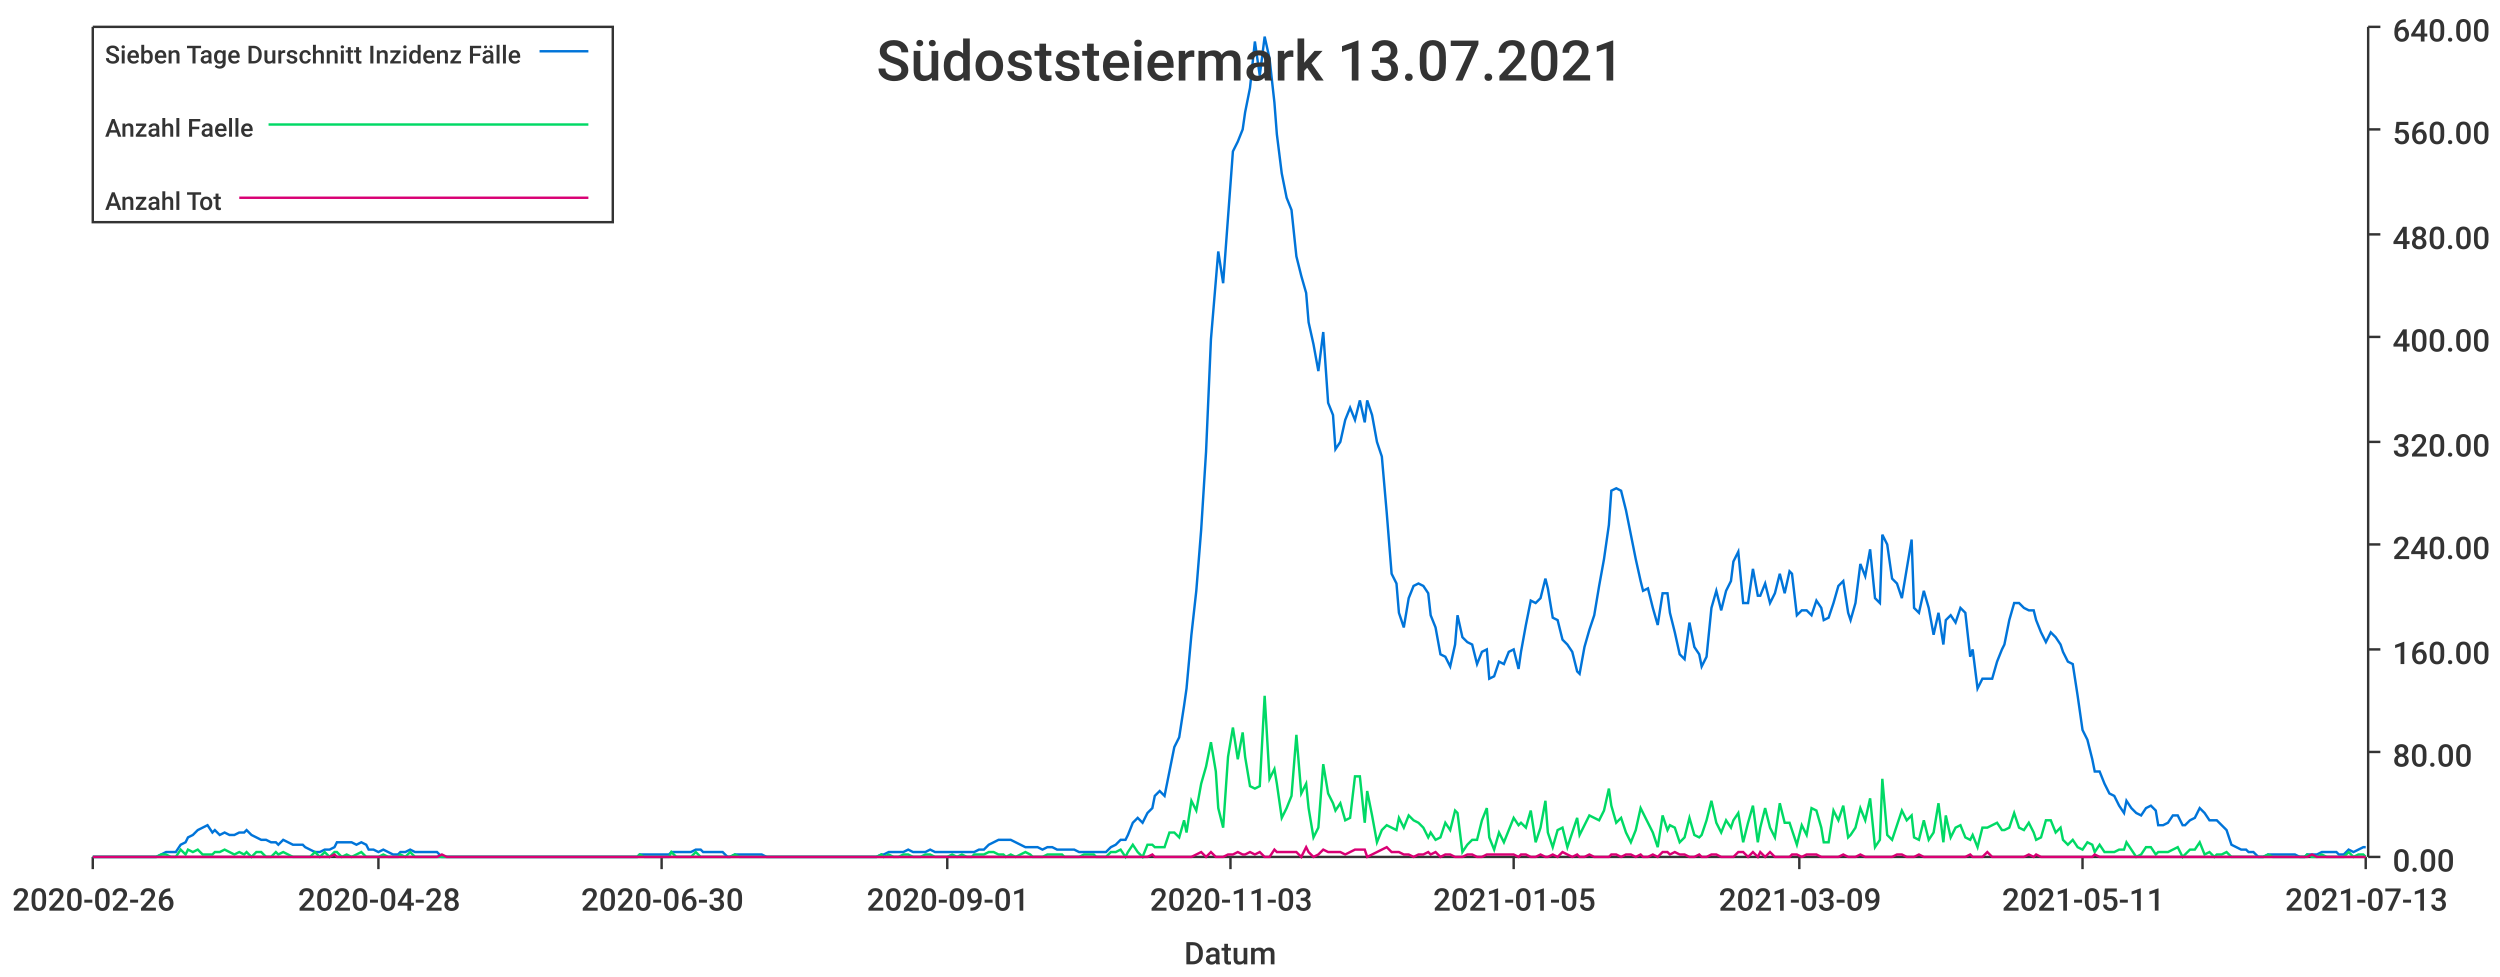
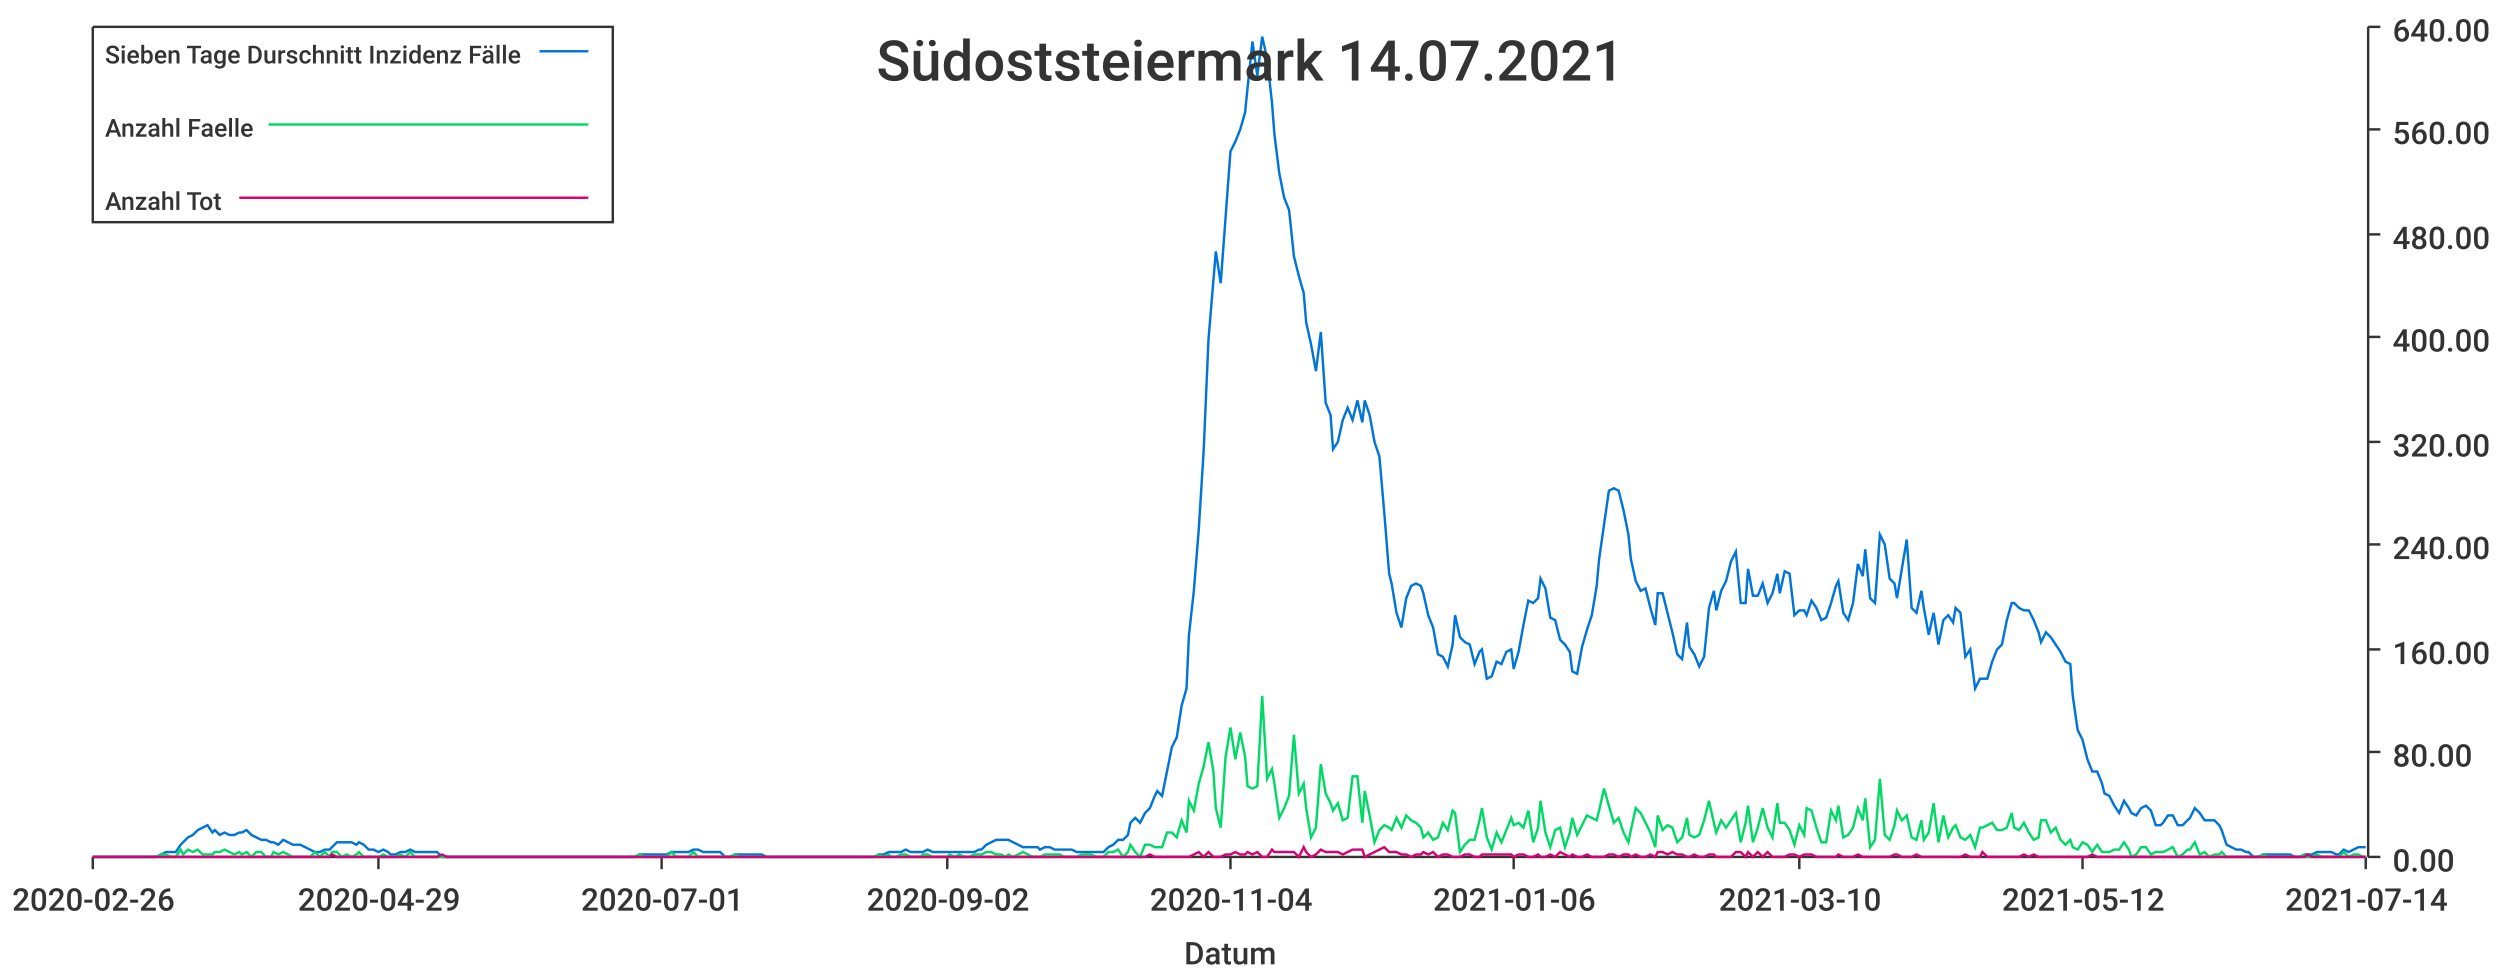
<svg xmlns="http://www.w3.org/2000/svg" width="1024" height="400">\n<path d="M 0 0 L 1024 0 L 1024 400 L 0 400 L 0 0" style="stroke-width:0;stroke:rgba(255,255,255,1.0);fill:rgba(255,255,255,1.0)" />
  <path d="M 38 11 L 969 11 L 969 351 L 38 351 L 38 11" style="stroke-width:0;stroke:rgba(255,255,255,1.0);fill:rgba(255,255,255,1.0)" />
  <path d="M 38 351 L 969 351" style="stroke-width:1;stroke:rgba(51,51,51,1.0);fill:none" />
  <path d="M 38 351 L 38 356" style="stroke-width:1;stroke:rgba(51,51,51,1.0);fill:none" />
  <text x="5" y="373" style="stroke-width:0;stroke:none;fill:rgba(51,51,51,1.0);font-size:12.8px;font-family:'Roboto Medium',sans-serif">2020-02-26</text>
  <path d="M 155 351 L 155 356" style="stroke-width:1;stroke:rgba(51,51,51,1.0);fill:none" />
-   <text x="122" y="373" style="stroke-width:0;stroke:none;fill:rgba(51,51,51,1.0);font-size:12.8px;font-family:'Roboto Medium',sans-serif">2020-04-28</text>
+   <text x="122" y="373" style="stroke-width:0;stroke:none;fill:rgba(51,51,51,1.0);font-size:12.8px;font-family:'Roboto Medium',sans-serif">2020-04-29</text>
  <path d="M 271 351 L 271 356" style="stroke-width:1;stroke:rgba(51,51,51,1.0);fill:none" />
-   <text x="238" y="373" style="stroke-width:0;stroke:none;fill:rgba(51,51,51,1.0);font-size:12.8px;font-family:'Roboto Medium',sans-serif">2020-06-30</text>
+   <text x="238" y="373" style="stroke-width:0;stroke:none;fill:rgba(51,51,51,1.0);font-size:12.8px;font-family:'Roboto Medium',sans-serif">2020-07-01</text>
  <path d="M 388 351 L 388 356" style="stroke-width:1;stroke:rgba(51,51,51,1.0);fill:none" />
-   <text x="355" y="373" style="stroke-width:0;stroke:none;fill:rgba(51,51,51,1.0);font-size:12.8px;font-family:'Roboto Medium',sans-serif">2020-09-01</text>
+   <text x="355" y="373" style="stroke-width:0;stroke:none;fill:rgba(51,51,51,1.0);font-size:12.8px;font-family:'Roboto Medium',sans-serif">2020-09-02</text>
  <path d="M 504 351 L 504 356" style="stroke-width:1;stroke:rgba(51,51,51,1.0);fill:none" />
-   <text x="471" y="373" style="stroke-width:0;stroke:none;fill:rgba(51,51,51,1.0);font-size:12.8px;font-family:'Roboto Medium',sans-serif">2020-11-03</text>
+   <text x="471" y="373" style="stroke-width:0;stroke:none;fill:rgba(51,51,51,1.0);font-size:12.8px;font-family:'Roboto Medium',sans-serif">2020-11-04</text>
  <path d="M 620 351 L 620 356" style="stroke-width:1;stroke:rgba(51,51,51,1.0);fill:none" />
-   <text x="587" y="373" style="stroke-width:0;stroke:none;fill:rgba(51,51,51,1.0);font-size:12.8px;font-family:'Roboto Medium',sans-serif">2021-01-05</text>
+   <text x="587" y="373" style="stroke-width:0;stroke:none;fill:rgba(51,51,51,1.0);font-size:12.8px;font-family:'Roboto Medium',sans-serif">2021-01-06</text>
  <path d="M 737 351 L 737 356" style="stroke-width:1;stroke:rgba(51,51,51,1.0);fill:none" />
-   <text x="704" y="373" style="stroke-width:0;stroke:none;fill:rgba(51,51,51,1.0);font-size:12.8px;font-family:'Roboto Medium',sans-serif">2021-03-09</text>
+   <text x="704" y="373" style="stroke-width:0;stroke:none;fill:rgba(51,51,51,1.0);font-size:12.8px;font-family:'Roboto Medium',sans-serif">2021-03-10</text>
  <path d="M 853 351 L 853 356" style="stroke-width:1;stroke:rgba(51,51,51,1.0);fill:none" />
-   <text x="820" y="373" style="stroke-width:0;stroke:none;fill:rgba(51,51,51,1.0);font-size:12.8px;font-family:'Roboto Medium',sans-serif">2021-05-11</text>
+   <text x="820" y="373" style="stroke-width:0;stroke:none;fill:rgba(51,51,51,1.0);font-size:12.8px;font-family:'Roboto Medium',sans-serif">2021-05-12</text>
  <path d="M 969 351 L 969 356" style="stroke-width:1;stroke:rgba(51,51,51,1.0);fill:none" />
-   <text x="936" y="373" style="stroke-width:0;stroke:none;fill:rgba(51,51,51,1.0);font-size:12.8px;font-family:'Roboto Medium',sans-serif">2021-07-13</text>
+   <text x="936" y="373" style="stroke-width:0;stroke:none;fill:rgba(51,51,51,1.0);font-size:12.8px;font-family:'Roboto Medium',sans-serif">2021-07-14</text>
  <text x="485" y="395" style="stroke-width:0;stroke:none;fill:rgba(51,51,51,1.0);font-size:12.8px;font-family:'Roboto Medium',sans-serif">Datum</text>
  <path d="M 970 351 L 970 11" style="stroke-width:1;stroke:rgba(51,51,51,1.0);fill:none" />
  <path d="M 970 351 L 975 351" style="stroke-width:1;stroke:rgba(51,51,51,1.0);fill:none" />
  <text x="980" y="357" style="stroke-width:0;stroke:none;fill:rgba(51,51,51,1.0);font-size:12.8px;font-family:'Roboto Medium',sans-serif">0.00</text>
  <path d="M 970 308 L 975 308" style="stroke-width:1;stroke:rgba(51,51,51,1.0);fill:none" />
  <text x="980" y="314" style="stroke-width:0;stroke:none;fill:rgba(51,51,51,1.0);font-size:12.8px;font-family:'Roboto Medium',sans-serif">80.00</text>
  <path d="M 970 266 L 975 266" style="stroke-width:1;stroke:rgba(51,51,51,1.0);fill:none" />
  <text x="980" y="272" style="stroke-width:0;stroke:none;fill:rgba(51,51,51,1.0);font-size:12.8px;font-family:'Roboto Medium',sans-serif">160.00</text>
  <path d="M 970 223 L 975 223" style="stroke-width:1;stroke:rgba(51,51,51,1.0);fill:none" />
  <text x="980" y="229" style="stroke-width:0;stroke:none;fill:rgba(51,51,51,1.0);font-size:12.8px;font-family:'Roboto Medium',sans-serif">240.00</text>
  <path d="M 970 181 L 975 181" style="stroke-width:1;stroke:rgba(51,51,51,1.0);fill:none" />
  <text x="980" y="187" style="stroke-width:0;stroke:none;fill:rgba(51,51,51,1.0);font-size:12.8px;font-family:'Roboto Medium',sans-serif">320.00</text>
  <path d="M 970 138 L 975 138" style="stroke-width:1;stroke:rgba(51,51,51,1.0);fill:none" />
  <text x="980" y="144" style="stroke-width:0;stroke:none;fill:rgba(51,51,51,1.0);font-size:12.8px;font-family:'Roboto Medium',sans-serif">400.00</text>
  <path d="M 970 96 L 975 96" style="stroke-width:1;stroke:rgba(51,51,51,1.0);fill:none" />
  <text x="980" y="102" style="stroke-width:0;stroke:none;fill:rgba(51,51,51,1.0);font-size:12.8px;font-family:'Roboto Medium',sans-serif">480.00</text>
  <path d="M 970 53 L 975 53" style="stroke-width:1;stroke:rgba(51,51,51,1.0);fill:none" />
  <text x="980" y="59" style="stroke-width:0;stroke:none;fill:rgba(51,51,51,1.0);font-size:12.8px;font-family:'Roboto Medium',sans-serif">560.00</text>
  <path d="M 970 11 L 975 11" style="stroke-width:1;stroke:rgba(51,51,51,1.0);fill:none" />
  <text x="980" y="17" style="stroke-width:0;stroke:none;fill:rgba(51,51,51,1.0);font-size:12.8px;font-family:'Roboto Medium',sans-serif">640.00</text>
-   <path d="M 38 351 L 40 351 L 42 351 L 44 351 L 46 351 L 48 351 L 50 351 L 51 351 L 53 351 L 55 351 L 57 351 L 59 351 L 61 351 L 63 351 L 64 351 L 66 350 L 68 349 L 70 349 L 72 349 L 74 346 L 76 345 L 77 343 L 79 342 L 81 340 L 83 339 L 85 338 L 87 341 L 88 340 L 90 342 L 92 341 L 94 342 L 96 342 L 98 341 L 100 341 L 101 340 L 103 342 L 105 343 L 107 344 L 109 344 L 111 345 L 113 345 L 114 346 L 116 344 L 118 345 L 120 346 L 122 346 L 124 346 L 125 347 L 127 348 L 129 349 L 131 349 L 133 348 L 135 348 L 137 347 L 138 345 L 140 345 L 142 345 L 144 345 L 146 346 L 148 345 L 150 346 L 151 348 L 153 348 L 155 349 L 157 348 L 159 349 L 161 350 L 163 350 L 164 349 L 166 349 L 168 348 L 170 349 L 172 349 L 174 349 L 175 349 L 177 349 L 179 349 L 181 351 L 183 351 L 185 351 L 187 351 L 188 351 L 190 351 L 192 351 L 194 351 L 196 351 L 198 351 L 200 351 L 201 351 L 203 351 L 205 351 L 207 351 L 209 351 L 211 351 L 212 351 L 214 351 L 216 351 L 218 351 L 220 351 L 222 351 L 224 351 L 225 351 L 227 351 L 229 351 L 231 351 L 233 351 L 235 351 L 237 351 L 238 351 L 240 351 L 242 351 L 244 351 L 246 351 L 248 351 L 250 351 L 251 351 L 253 351 L 255 351 L 257 351 L 259 351 L 261 351 L 262 350 L 264 350 L 266 350 L 268 350 L 270 350 L 272 350 L 274 350 L 275 349 L 277 349 L 279 349 L 281 349 L 283 349 L 285 348 L 287 348 L 288 349 L 290 349 L 292 349 L 294 349 L 296 349 L 298 351 L 299 351 L 301 350 L 303 350 L 305 350 L 307 350 L 309 350 L 311 350 L 312 350 L 314 351 L 316 351 L 318 351 L 320 351 L 322 351 L 324 351 L 325 351 L 327 351 L 329 351 L 331 351 L 333 351 L 335 351 L 336 351 L 338 351 L 340 351 L 342 351 L 344 351 L 346 351 L 348 351 L 349 351 L 351 351 L 353 351 L 355 351 L 357 351 L 359 351 L 361 350 L 362 350 L 364 349 L 366 349 L 368 349 L 370 349 L 372 348 L 374 349 L 375 349 L 377 349 L 379 349 L 381 348 L 383 349 L 385 349 L 386 349 L 388 349 L 390 349 L 392 349 L 394 349 L 396 349 L 398 349 L 399 349 L 401 348 L 403 348 L 405 346 L 407 345 L 409 344 L 411 344 L 412 344 L 414 344 L 416 345 L 418 346 L 420 347 L 422 347 L 423 347 L 425 347 L 427 348 L 429 347 L 431 347 L 433 348 L 435 348 L 436 348 L 438 348 L 440 348 L 442 349 L 444 349 L 446 349 L 448 349 L 449 349 L 451 349 L 453 349 L 455 347 L 457 346 L 459 344 L 461 344 L 462 342 L 464 337 L 466 335 L 468 337 L 470 333 L 472 331 L 473 326 L 475 324 L 477 326 L 479 316 L 481 306 L 483 302 L 485 289 L 486 282 L 488 260 L 490 242 L 492 217 L 494 185 L 496 139 L 498 115 L 499 103 L 501 116 L 503 89 L 505 62 L 507 58 L 509 53 L 510 46 L 512 36 L 514 17 L 516 31 L 518 15 L 520 24 L 522 42 L 523 55 L 525 71 L 527 81 L 529 86 L 531 105 L 533 113 L 535 120 L 536 132 L 538 141 L 540 152 L 542 136 L 544 165 L 546 170 L 547 184 L 549 181 L 551 172 L 553 167 L 555 172 L 557 164 L 559 173 L 560 164 L 562 170 L 564 181 L 566 187 L 568 210 L 570 235 L 572 239 L 573 251 L 575 257 L 577 245 L 579 240 L 581 239 L 583 240 L 585 243 L 586 252 L 588 257 L 590 268 L 592 269 L 594 273 L 596 264 L 597 252 L 599 261 L 601 263 L 603 264 L 605 272 L 607 267 L 609 266 L 610 278 L 612 277 L 614 271 L 616 272 L 618 267 L 620 266 L 622 274 L 623 267 L 625 256 L 627 246 L 629 247 L 631 245 L 633 237 L 634 241 L 636 253 L 638 254 L 640 262 L 642 264 L 644 267 L 646 275 L 647 276 L 649 265 L 651 258 L 653 252 L 655 240 L 657 229 L 659 215 L 660 201 L 662 200 L 664 201 L 666 209 L 668 219 L 670 229 L 672 238 L 673 242 L 675 241 L 677 249 L 679 256 L 681 243 L 683 243 L 684 251 L 686 259 L 688 268 L 690 270 L 692 255 L 694 265 L 696 268 L 697 273 L 699 269 L 701 249 L 703 242 L 705 250 L 707 242 L 709 238 L 710 230 L 712 226 L 714 247 L 716 247 L 718 233 L 720 244 L 721 244 L 723 239 L 725 247 L 727 243 L 729 235 L 731 243 L 733 234 L 734 235 L 736 252 L 738 250 L 740 250 L 742 252 L 744 246 L 746 249 L 747 254 L 749 253 L 751 247 L 753 240 L 755 238 L 757 251 L 758 254 L 760 247 L 762 231 L 764 236 L 766 225 L 768 245 L 770 247 L 771 219 L 773 223 L 775 237 L 777 239 L 779 245 L 781 233 L 783 221 L 784 249 L 786 251 L 788 242 L 790 249 L 792 260 L 794 251 L 796 264 L 797 254 L 799 252 L 801 255 L 803 249 L 805 251 L 807 269 L 808 266 L 810 282 L 812 278 L 814 278 L 816 278 L 818 271 L 820 266 L 821 264 L 823 254 L 825 247 L 827 247 L 829 249 L 831 250 L 833 250 L 834 254 L 836 259 L 838 263 L 840 259 L 842 261 L 844 264 L 845 267 L 847 271 L 849 272 L 851 285 L 853 299 L 855 303 L 857 311 L 858 316 L 860 316 L 862 321 L 864 325 L 866 326 L 868 330 L 870 333 L 871 328 L 873 331 L 875 333 L 877 334 L 879 331 L 881 330 L 883 332 L 884 338 L 886 338 L 888 337 L 890 334 L 892 334 L 894 338 L 895 338 L 897 336 L 899 335 L 901 331 L 903 333 L 905 336 L 907 336 L 908 336 L 910 338 L 912 340 L 914 346 L 916 347 L 918 348 L 920 348 L 921 349 L 923 349 L 925 351 L 927 351 L 929 350 L 931 350 L 932 350 L 934 350 L 936 350 L 938 350 L 940 350 L 942 351 L 944 351 L 945 350 L 947 350 L 949 350 L 951 349 L 953 349 L 955 349 L 957 349 L 958 350 L 960 350 L 962 348 L 964 349 L 966 348 L 968 347 L 969 347" style="stroke-width:1;stroke:rgba(0,116,217,1.0);fill:none" />
-   <path d="M 38 351 L 40 351 L 42 351 L 44 351 L 46 351 L 48 351 L 50 351 L 51 351 L 53 351 L 55 351 L 57 351 L 59 351 L 61 351 L 63 351 L 64 351 L 66 350 L 68 350 L 70 351 L 72 351 L 74 348 L 76 350 L 77 348 L 79 349 L 81 348 L 83 350 L 85 350 L 87 350 L 88 349 L 90 349 L 92 348 L 94 349 L 96 350 L 98 349 L 100 350 L 101 349 L 103 351 L 105 349 L 107 349 L 109 351 L 111 351 L 113 349 L 114 350 L 116 349 L 118 350 L 120 351 L 122 351 L 124 351 L 125 351 L 127 351 L 129 349 L 131 351 L 133 349 L 135 351 L 137 349 L 138 349 L 140 351 L 142 350 L 144 351 L 146 350 L 148 349 L 150 351 L 151 351 L 153 351 L 155 351 L 157 350 L 159 351 L 161 351 L 163 351 L 164 350 L 166 351 L 168 349 L 170 351 L 172 351 L 174 351 L 175 351 L 177 351 L 179 351 L 181 351 L 183 351 L 185 351 L 187 351 L 188 351 L 190 351 L 192 351 L 194 351 L 196 351 L 198 351 L 200 351 L 201 351 L 203 351 L 205 351 L 207 351 L 209 351 L 211 351 L 212 351 L 214 351 L 216 351 L 218 351 L 220 351 L 222 351 L 224 351 L 225 351 L 227 351 L 229 351 L 231 351 L 233 351 L 235 351 L 237 351 L 238 351 L 240 351 L 242 351 L 244 351 L 246 351 L 248 351 L 250 351 L 251 351 L 253 351 L 255 351 L 257 351 L 259 351 L 261 351 L 262 350 L 264 351 L 266 351 L 268 351 L 270 351 L 272 351 L 274 351 L 275 349 L 277 351 L 279 351 L 281 351 L 283 351 L 285 349 L 287 351 L 288 351 L 290 351 L 292 351 L 294 351 L 296 351 L 298 351 L 299 351 L 301 350 L 303 351 L 305 351 L 307 351 L 309 351 L 311 351 L 312 351 L 314 351 L 316 351 L 318 351 L 320 351 L 322 351 L 324 351 L 325 351 L 327 351 L 329 351 L 331 351 L 333 351 L 335 351 L 336 351 L 338 351 L 340 351 L 342 351 L 344 351 L 346 351 L 348 351 L 349 351 L 351 351 L 353 351 L 355 351 L 357 351 L 359 351 L 361 350 L 362 351 L 364 350 L 366 351 L 368 351 L 370 350 L 372 350 L 374 351 L 375 351 L 377 351 L 379 350 L 381 350 L 383 351 L 385 351 L 386 351 L 388 351 L 390 350 L 392 351 L 394 350 L 396 351 L 398 351 L 399 350 L 401 350 L 403 350 L 405 349 L 407 349 L 409 350 L 411 350 L 412 351 L 414 350 L 416 351 L 418 350 L 420 349 L 422 350 L 423 351 L 425 351 L 427 351 L 429 350 L 431 350 L 433 350 L 435 350 L 436 351 L 438 351 L 440 351 L 442 351 L 444 350 L 446 350 L 448 350 L 449 351 L 451 351 L 453 351 L 455 349 L 457 349 L 459 348 L 461 351 L 462 349 L 464 346 L 466 349 L 468 351 L 470 346 L 472 346 L 473 347 L 475 347 L 477 347 L 479 341 L 481 341 L 483 343 L 485 336 L 486 341 L 488 328 L 490 332 L 492 321 L 494 314 L 496 304 L 498 316 L 499 331 L 501 339 L 503 310 L 505 298 L 507 311 L 509 300 L 510 310 L 512 322 L 514 323 L 516 322 L 518 285 L 520 319 L 522 315 L 523 321 L 525 335 L 527 331 L 529 326 L 531 301 L 533 325 L 535 321 L 536 331 L 538 343 L 540 339 L 542 313 L 544 325 L 546 329 L 547 332 L 549 329 L 551 336 L 553 335 L 555 318 L 557 318 L 559 337 L 560 324 L 562 334 L 564 345 L 566 340 L 568 338 L 570 339 L 572 340 L 573 335 L 575 339 L 577 334 L 579 336 L 581 337 L 583 339 L 585 343 L 586 341 L 588 344 L 590 343 L 592 337 L 594 340 L 596 332 L 597 333 L 599 349 L 601 346 L 603 344 L 605 344 L 607 336 L 609 331 L 610 343 L 612 348 L 614 341 L 616 345 L 618 340 L 620 335 L 622 338 L 623 337 L 625 339 L 627 332 L 629 345 L 631 339 L 633 328 L 634 341 L 636 347 L 638 340 L 640 339 L 642 347 L 644 341 L 646 335 L 647 342 L 649 338 L 651 334 L 653 335 L 655 336 L 657 332 L 659 323 L 660 330 L 662 337 L 664 335 L 666 341 L 668 345 L 670 340 L 672 331 L 673 333 L 675 337 L 677 341 L 679 347 L 681 334 L 683 340 L 684 338 L 686 339 L 688 345 L 690 343 L 692 335 L 694 342 L 696 343 L 697 342 L 699 336 L 701 328 L 703 337 L 705 341 L 707 336 L 709 339 L 710 336 L 712 333 L 714 345 L 716 337 L 718 330 L 720 345 L 721 339 L 723 331 L 725 339 L 727 343 L 729 329 L 731 337 L 733 337 L 734 340 L 736 346 L 738 338 L 740 342 L 742 331 L 744 332 L 746 339 L 747 345 L 749 345 L 751 332 L 753 336 L 755 330 L 757 343 L 758 342 L 760 339 L 762 331 L 764 336 L 766 327 L 768 347 L 770 344 L 771 319 L 773 342 L 775 344 L 777 338 L 779 332 L 781 336 L 783 334 L 784 343 L 786 344 L 788 336 L 790 344 L 792 341 L 794 329 L 796 345 L 797 334 L 799 343 L 801 339 L 803 338 L 805 343 L 807 344 L 808 342 L 810 347 L 812 339 L 814 339 L 816 338 L 818 337 L 820 340 L 821 340 L 823 339 L 825 333 L 827 339 L 829 340 L 831 337 L 833 341 L 834 344 L 836 343 L 838 336 L 840 336 L 842 341 L 844 339 L 845 344 L 847 346 L 849 344 L 851 347 L 853 348 L 855 345 L 857 346 L 858 349 L 860 346 L 862 349 L 864 349 L 866 349 L 868 348 L 870 348 L 871 345 L 873 348 L 875 351 L 877 350 L 879 347 L 881 347 L 883 350 L 884 349 L 886 349 L 888 349 L 890 348 L 892 347 L 894 351 L 895 350 L 897 348 L 899 348 L 901 345 L 903 350 L 905 349 L 907 351 L 908 350 L 910 350 L 912 349 L 914 351 L 916 351 L 918 351 L 920 351 L 921 351 L 923 351 L 925 351 L 927 351 L 929 350 L 931 351 L 932 351 L 934 351 L 936 351 L 938 351 L 940 351 L 942 351 L 944 351 L 945 350 L 947 351 L 949 351 L 951 350 L 953 351 L 955 351 L 957 351 L 958 351 L 960 351 L 962 349 L 964 351 L 966 350 L 968 350 L 969 351" style="stroke-width:1;stroke:rgba(0,217,101,1.0);fill:none" />
-   <path d="M 38 351 L 40 351 L 42 351 L 44 351 L 46 351 L 48 351 L 50 351 L 51 351 L 53 351 L 55 351 L 57 351 L 59 351 L 61 351 L 63 351 L 64 351 L 66 351 L 68 351 L 70 351 L 72 351 L 74 351 L 76 351 L 77 351 L 79 351 L 81 351 L 83 351 L 85 351 L 87 351 L 88 351 L 90 351 L 92 351 L 94 351 L 96 351 L 98 351 L 100 351 L 101 351 L 103 351 L 105 351 L 107 351 L 109 351 L 111 351 L 113 351 L 114 351 L 116 351 L 118 351 L 120 351 L 122 351 L 124 351 L 125 351 L 127 351 L 129 351 L 131 351 L 133 351 L 135 351 L 137 350 L 138 351 L 140 351 L 142 351 L 144 351 L 146 351 L 148 351 L 150 351 L 151 351 L 153 351 L 155 351 L 157 351 L 159 351 L 161 351 L 163 351 L 164 351 L 166 351 L 168 351 L 170 351 L 172 351 L 174 351 L 175 351 L 177 351 L 179 351 L 181 350 L 183 351 L 185 351 L 187 351 L 188 351 L 190 351 L 192 351 L 194 351 L 196 351 L 198 351 L 200 351 L 201 351 L 203 351 L 205 351 L 207 351 L 209 351 L 211 351 L 212 351 L 214 351 L 216 351 L 218 351 L 220 351 L 222 351 L 224 351 L 225 351 L 227 351 L 229 351 L 231 351 L 233 351 L 235 351 L 237 351 L 238 351 L 240 351 L 242 351 L 244 351 L 246 351 L 248 351 L 250 351 L 251 351 L 253 351 L 255 351 L 257 351 L 259 351 L 261 351 L 262 351 L 264 351 L 266 351 L 268 351 L 270 351 L 272 351 L 274 351 L 275 351 L 277 351 L 279 351 L 281 351 L 283 351 L 285 351 L 287 351 L 288 351 L 290 351 L 292 351 L 294 351 L 296 351 L 298 351 L 299 351 L 301 351 L 303 351 L 305 351 L 307 351 L 309 351 L 311 351 L 312 351 L 314 351 L 316 351 L 318 351 L 320 351 L 322 351 L 324 351 L 325 351 L 327 351 L 329 351 L 331 351 L 333 351 L 335 351 L 336 351 L 338 351 L 340 351 L 342 351 L 344 351 L 346 351 L 348 351 L 349 351 L 351 351 L 353 351 L 355 351 L 357 351 L 359 351 L 361 351 L 362 351 L 364 351 L 366 351 L 368 351 L 370 351 L 372 351 L 374 351 L 375 351 L 377 351 L 379 351 L 381 351 L 383 351 L 385 351 L 386 351 L 388 351 L 390 351 L 392 351 L 394 351 L 396 351 L 398 351 L 399 351 L 401 351 L 403 351 L 405 351 L 407 351 L 409 351 L 411 351 L 412 351 L 414 351 L 416 351 L 418 351 L 420 351 L 422 351 L 423 351 L 425 351 L 427 351 L 429 351 L 431 351 L 433 351 L 435 351 L 436 351 L 438 351 L 440 351 L 442 351 L 444 351 L 446 351 L 448 351 L 449 351 L 451 351 L 453 351 L 455 351 L 457 351 L 459 351 L 461 351 L 462 351 L 464 351 L 466 351 L 468 351 L 470 351 L 472 350 L 473 351 L 475 351 L 477 351 L 479 351 L 481 351 L 483 351 L 485 351 L 486 351 L 488 351 L 490 350 L 492 349 L 494 351 L 496 349 L 498 351 L 499 351 L 501 351 L 503 350 L 505 350 L 507 349 L 509 350 L 510 350 L 512 349 L 514 350 L 516 349 L 518 351 L 520 351 L 522 348 L 523 349 L 525 349 L 527 349 L 529 349 L 531 349 L 533 351 L 535 347 L 536 349 L 538 351 L 540 350 L 542 348 L 544 349 L 546 349 L 547 349 L 549 349 L 551 350 L 553 349 L 555 348 L 557 348 L 559 348 L 560 351 L 562 350 L 564 349 L 566 348 L 568 347 L 570 349 L 572 349 L 573 349 L 575 350 L 577 350 L 579 351 L 581 350 L 583 350 L 585 349 L 586 350 L 588 349 L 590 351 L 592 350 L 594 350 L 596 351 L 597 351 L 599 351 L 601 350 L 603 350 L 605 351 L 607 351 L 609 350 L 610 350 L 612 350 L 614 350 L 616 350 L 618 350 L 620 350 L 622 351 L 623 350 L 625 350 L 627 351 L 629 351 L 631 350 L 633 351 L 634 351 L 636 350 L 638 351 L 640 349 L 642 350 L 644 351 L 646 350 L 647 351 L 649 351 L 651 350 L 653 351 L 655 351 L 657 351 L 659 351 L 660 350 L 662 350 L 664 351 L 666 350 L 668 350 L 670 351 L 672 350 L 673 351 L 675 351 L 677 350 L 679 351 L 681 349 L 683 349 L 684 350 L 686 349 L 688 350 L 690 350 L 692 351 L 694 351 L 696 350 L 697 351 L 699 351 L 701 350 L 703 350 L 705 351 L 707 351 L 709 351 L 710 351 L 712 349 L 714 349 L 716 351 L 718 349 L 720 351 L 721 349 L 723 351 L 725 349 L 727 351 L 729 351 L 731 351 L 733 351 L 734 350 L 736 350 L 738 351 L 740 350 L 742 350 L 744 350 L 746 351 L 747 351 L 749 351 L 751 351 L 753 351 L 755 350 L 757 351 L 758 351 L 760 351 L 762 350 L 764 351 L 766 351 L 768 351 L 770 351 L 771 351 L 773 351 L 775 351 L 777 350 L 779 350 L 781 351 L 783 351 L 784 351 L 786 350 L 788 351 L 790 351 L 792 351 L 794 351 L 796 351 L 797 351 L 799 351 L 801 351 L 803 351 L 805 351 L 807 350 L 808 351 L 810 351 L 812 351 L 814 349 L 816 351 L 818 351 L 820 351 L 821 351 L 823 351 L 825 351 L 827 351 L 829 351 L 831 350 L 833 351 L 834 350 L 836 351 L 838 351 L 840 351 L 842 351 L 844 351 L 845 351 L 847 351 L 849 351 L 851 351 L 853 351 L 855 351 L 857 351 L 858 350 L 860 351 L 862 351 L 864 351 L 866 351 L 868 351 L 870 351 L 871 351 L 873 351 L 875 351 L 877 351 L 879 351 L 881 351 L 883 351 L 884 351 L 886 351 L 888 351 L 890 351 L 892 351 L 894 351 L 895 351 L 897 351 L 899 351 L 901 351 L 903 351 L 905 351 L 907 351 L 908 351 L 910 351 L 912 351 L 914 351 L 916 351 L 918 351 L 920 351 L 921 351 L 923 351 L 925 351 L 927 351 L 929 351 L 931 351 L 932 351 L 934 351 L 936 351 L 938 351 L 940 351 L 942 351 L 944 351 L 945 351 L 947 350 L 949 351 L 951 351 L 953 351 L 955 351 L 957 351 L 958 351 L 960 351 L 962 351 L 964 351 L 966 351 L 968 351 L 969 351" style="stroke-width:1;stroke:rgba(217,0,116,1.0);fill:none" />
-   <text x="359" y="33" style="stroke-width:0;stroke:none;fill:rgba(51,51,51,1.0);font-size:23.0px;font-family:'Roboto Medium',sans-serif">Südoststeiermark 13.07.2021</text>
+   <path d="M 38 351 L 40 351 L 42 351 L 44 351 L 46 351 L 48 351 L 50 351 L 51 351 L 53 351 L 55 351 L 57 351 L 59 351 L 61 351 L 63 351 L 64 351 L 66 350 L 68 349 L 70 349 L 72 349 L 74 346 L 75 345 L 77 343 L 79 342 L 81 340 L 83 339 L 85 338 L 87 341 L 88 340 L 90 342 L 92 341 L 94 342 L 96 342 L 98 341 L 99 341 L 101 340 L 103 342 L 105 343 L 107 344 L 109 344 L 111 345 L 112 345 L 114 346 L 116 344 L 118 345 L 120 346 L 122 346 L 123 346 L 125 347 L 127 348 L 129 349 L 131 349 L 133 348 L 135 348 L 136 347 L 138 345 L 140 345 L 142 345 L 144 345 L 146 346 L 147 345 L 149 346 L 151 348 L 153 348 L 155 349 L 157 348 L 159 349 L 160 350 L 162 350 L 164 349 L 166 349 L 168 348 L 170 349 L 171 349 L 173 349 L 175 349 L 177 349 L 179 349 L 181 351 L 183 351 L 184 351 L 186 351 L 188 351 L 190 351 L 192 351 L 194 351 L 196 351 L 197 351 L 199 351 L 201 351 L 203 351 L 205 351 L 207 351 L 208 351 L 210 351 L 212 351 L 214 351 L 216 351 L 218 351 L 220 351 L 221 351 L 223 351 L 225 351 L 227 351 L 229 351 L 231 351 L 232 351 L 234 351 L 236 351 L 238 351 L 240 351 L 242 351 L 244 351 L 245 351 L 247 351 L 249 351 L 251 351 L 253 351 L 255 351 L 256 351 L 258 351 L 260 351 L 262 350 L 264 350 L 266 350 L 268 350 L 269 350 L 271 350 L 273 350 L 275 349 L 277 349 L 279 349 L 280 349 L 282 349 L 284 348 L 286 348 L 288 349 L 290 349 L 292 349 L 293 349 L 295 349 L 297 351 L 299 351 L 301 350 L 303 350 L 304 350 L 306 350 L 308 350 L 310 350 L 312 350 L 314 351 L 316 351 L 317 351 L 319 351 L 321 351 L 323 351 L 325 351 L 327 351 L 329 351 L 330 351 L 332 351 L 334 351 L 336 351 L 338 351 L 340 351 L 341 351 L 343 351 L 345 351 L 347 351 L 349 351 L 351 351 L 353 351 L 354 351 L 356 351 L 358 351 L 360 350 L 362 350 L 364 349 L 365 349 L 367 349 L 369 349 L 371 348 L 373 349 L 375 349 L 377 349 L 378 349 L 380 348 L 382 349 L 384 349 L 386 349 L 388 349 L 389 349 L 391 349 L 393 349 L 395 349 L 397 349 L 399 349 L 401 348 L 402 348 L 404 346 L 406 345 L 408 344 L 410 344 L 412 344 L 413 344 L 415 345 L 417 346 L 419 347 L 421 347 L 423 347 L 425 347 L 426 348 L 428 347 L 430 347 L 432 348 L 434 348 L 436 348 L 437 348 L 439 348 L 441 349 L 443 349 L 445 349 L 447 349 L 449 349 L 450 349 L 452 349 L 454 347 L 456 346 L 458 344 L 460 344 L 462 342 L 463 337 L 465 335 L 467 337 L 469 333 L 471 331 L 473 326 L 474 324 L 476 326 L 478 316 L 480 306 L 482 302 L 484 289 L 486 282 L 487 260 L 489 242 L 491 217 L 493 185 L 495 139 L 497 115 L 498 103 L 500 116 L 502 89 L 504 62 L 506 58 L 508 53 L 510 46 L 511 36 L 513 17 L 515 31 L 517 15 L 519 24 L 521 42 L 522 55 L 524 71 L 526 81 L 528 86 L 530 105 L 532 113 L 534 120 L 535 132 L 537 141 L 539 152 L 541 136 L 543 165 L 545 170 L 546 184 L 548 181 L 550 172 L 552 167 L 554 172 L 556 164 L 558 173 L 559 164 L 561 170 L 563 181 L 565 187 L 567 210 L 569 235 L 570 239 L 572 251 L 574 257 L 576 245 L 578 240 L 580 239 L 582 240 L 583 243 L 585 252 L 587 257 L 589 268 L 591 269 L 593 273 L 595 264 L 596 252 L 598 261 L 600 263 L 602 264 L 604 272 L 606 267 L 607 266 L 609 278 L 611 277 L 613 271 L 615 272 L 617 267 L 619 266 L 620 274 L 622 267 L 624 256 L 626 246 L 628 247 L 630 245 L 631 237 L 633 241 L 635 253 L 637 254 L 639 262 L 641 264 L 643 267 L 644 275 L 646 276 L 648 265 L 650 258 L 652 252 L 654 240 L 655 229 L 657 215 L 659 201 L 661 200 L 663 201 L 665 209 L 667 219 L 668 229 L 670 238 L 672 242 L 674 241 L 676 249 L 678 256 L 679 243 L 681 243 L 683 251 L 685 259 L 687 268 L 689 270 L 691 255 L 692 265 L 694 268 L 696 273 L 698 269 L 700 249 L 702 242 L 703 250 L 705 242 L 707 238 L 709 230 L 711 226 L 713 247 L 715 247 L 716 233 L 718 244 L 720 244 L 722 239 L 724 247 L 726 243 L 728 235 L 729 243 L 731 234 L 733 235 L 735 252 L 737 250 L 739 250 L 740 252 L 742 246 L 744 249 L 746 254 L 748 253 L 750 247 L 752 240 L 753 238 L 755 251 L 757 254 L 759 247 L 761 231 L 763 236 L 764 225 L 766 245 L 768 247 L 770 219 L 772 223 L 774 237 L 776 239 L 777 245 L 779 233 L 781 221 L 783 249 L 785 251 L 787 242 L 788 249 L 790 260 L 792 251 L 794 264 L 796 254 L 798 252 L 800 255 L 801 249 L 803 251 L 805 269 L 807 266 L 809 282 L 811 278 L 812 278 L 814 278 L 816 271 L 818 266 L 820 264 L 822 254 L 824 247 L 825 247 L 827 249 L 829 250 L 831 250 L 833 254 L 835 259 L 836 263 L 838 259 L 840 261 L 842 264 L 844 267 L 846 271 L 848 272 L 849 285 L 851 299 L 853 303 L 855 311 L 857 316 L 859 316 L 861 321 L 862 325 L 864 326 L 866 330 L 868 333 L 870 328 L 872 331 L 873 333 L 875 334 L 877 331 L 879 330 L 881 332 L 883 338 L 885 338 L 886 337 L 888 334 L 890 334 L 892 338 L 894 338 L 896 336 L 897 335 L 899 331 L 901 333 L 903 336 L 905 336 L 907 336 L 909 338 L 910 340 L 912 346 L 914 347 L 916 348 L 918 348 L 920 349 L 921 349 L 923 351 L 925 351 L 927 350 L 929 350 L 931 350 L 933 350 L 934 350 L 936 350 L 938 350 L 940 351 L 942 351 L 944 350 L 945 350 L 947 350 L 949 349 L 951 349 L 953 349 L 955 349 L 957 350 L 958 350 L 960 348 L 962 349 L 964 348 L 966 347 L 968 347 L 969 347" style="stroke-width:1;stroke:rgba(0,116,217,1.0);fill:none" />
+   <path d="M 38 351 L 40 351 L 42 351 L 44 351 L 46 351 L 48 351 L 50 351 L 51 351 L 53 351 L 55 351 L 57 351 L 59 351 L 61 351 L 63 351 L 64 351 L 66 350 L 68 350 L 70 351 L 72 351 L 74 348 L 75 350 L 77 348 L 79 349 L 81 348 L 83 350 L 85 350 L 87 350 L 88 349 L 90 349 L 92 348 L 94 349 L 96 350 L 98 349 L 99 350 L 101 349 L 103 351 L 105 349 L 107 349 L 109 351 L 111 351 L 112 349 L 114 350 L 116 349 L 118 350 L 120 351 L 122 351 L 123 351 L 125 351 L 127 351 L 129 349 L 131 351 L 133 349 L 135 351 L 136 349 L 138 349 L 140 351 L 142 350 L 144 351 L 146 350 L 147 349 L 149 351 L 151 351 L 153 351 L 155 351 L 157 350 L 159 351 L 160 351 L 162 351 L 164 350 L 166 351 L 168 349 L 170 351 L 171 351 L 173 351 L 175 351 L 177 351 L 179 351 L 181 351 L 183 351 L 184 351 L 186 351 L 188 351 L 190 351 L 192 351 L 194 351 L 196 351 L 197 351 L 199 351 L 201 351 L 203 351 L 205 351 L 207 351 L 208 351 L 210 351 L 212 351 L 214 351 L 216 351 L 218 351 L 220 351 L 221 351 L 223 351 L 225 351 L 227 351 L 229 351 L 231 351 L 232 351 L 234 351 L 236 351 L 238 351 L 240 351 L 242 351 L 244 351 L 245 351 L 247 351 L 249 351 L 251 351 L 253 351 L 255 351 L 256 351 L 258 351 L 260 351 L 262 350 L 264 351 L 266 351 L 268 351 L 269 351 L 271 351 L 273 351 L 275 349 L 277 351 L 279 351 L 280 351 L 282 351 L 284 349 L 286 351 L 288 351 L 290 351 L 292 351 L 293 351 L 295 351 L 297 351 L 299 351 L 301 350 L 303 351 L 304 351 L 306 351 L 308 351 L 310 351 L 312 351 L 314 351 L 316 351 L 317 351 L 319 351 L 321 351 L 323 351 L 325 351 L 327 351 L 329 351 L 330 351 L 332 351 L 334 351 L 336 351 L 338 351 L 340 351 L 341 351 L 343 351 L 345 351 L 347 351 L 349 351 L 351 351 L 353 351 L 354 351 L 356 351 L 358 351 L 360 350 L 362 351 L 364 350 L 365 351 L 367 351 L 369 350 L 371 350 L 373 351 L 375 351 L 377 351 L 378 350 L 380 350 L 382 351 L 384 351 L 386 351 L 388 351 L 389 350 L 391 351 L 393 350 L 395 351 L 397 351 L 399 350 L 401 350 L 402 350 L 404 349 L 406 349 L 408 350 L 410 350 L 412 351 L 413 350 L 415 351 L 417 350 L 419 349 L 421 350 L 423 351 L 425 351 L 426 351 L 428 350 L 430 350 L 432 350 L 434 350 L 436 351 L 437 351 L 439 351 L 441 351 L 443 350 L 445 350 L 447 350 L 449 351 L 450 351 L 452 351 L 454 349 L 456 349 L 458 348 L 460 351 L 462 349 L 463 346 L 465 349 L 467 351 L 469 346 L 471 346 L 473 347 L 474 347 L 476 347 L 478 341 L 480 341 L 482 343 L 484 336 L 486 341 L 487 328 L 489 332 L 491 321 L 493 314 L 495 304 L 497 316 L 498 331 L 500 339 L 502 310 L 504 298 L 506 311 L 508 300 L 510 310 L 511 322 L 513 323 L 515 322 L 517 285 L 519 319 L 521 315 L 522 321 L 524 335 L 526 331 L 528 326 L 530 301 L 532 325 L 534 321 L 535 331 L 537 343 L 539 339 L 541 313 L 543 325 L 545 329 L 546 332 L 548 329 L 550 336 L 552 335 L 554 318 L 556 318 L 558 337 L 559 324 L 561 334 L 563 345 L 565 340 L 567 338 L 569 339 L 570 340 L 572 335 L 574 339 L 576 334 L 578 336 L 580 337 L 582 339 L 583 343 L 585 341 L 587 344 L 589 343 L 591 337 L 593 340 L 595 332 L 596 333 L 598 349 L 600 346 L 602 344 L 604 344 L 606 336 L 607 331 L 609 343 L 611 348 L 613 341 L 615 345 L 617 340 L 619 335 L 620 338 L 622 337 L 624 339 L 626 332 L 628 345 L 630 339 L 631 328 L 633 341 L 635 347 L 637 340 L 639 339 L 641 347 L 643 341 L 644 335 L 646 342 L 648 338 L 650 334 L 652 335 L 654 336 L 655 332 L 657 323 L 659 330 L 661 337 L 663 335 L 665 341 L 667 345 L 668 340 L 670 331 L 672 333 L 674 337 L 676 341 L 678 347 L 679 334 L 681 340 L 683 338 L 685 339 L 687 345 L 689 343 L 691 335 L 692 342 L 694 343 L 696 342 L 698 336 L 700 328 L 702 337 L 703 341 L 705 336 L 707 339 L 709 336 L 711 333 L 713 345 L 715 337 L 716 330 L 718 345 L 720 339 L 722 331 L 724 339 L 726 343 L 728 329 L 729 337 L 731 337 L 733 340 L 735 346 L 737 338 L 739 342 L 740 331 L 742 332 L 744 339 L 746 345 L 748 345 L 750 332 L 752 336 L 753 330 L 755 343 L 757 342 L 759 339 L 761 331 L 763 336 L 764 327 L 766 347 L 768 344 L 770 319 L 772 342 L 774 344 L 776 338 L 777 332 L 779 336 L 781 334 L 783 343 L 785 344 L 787 336 L 788 344 L 790 341 L 792 329 L 794 345 L 796 334 L 798 343 L 800 339 L 801 338 L 803 343 L 805 344 L 807 342 L 809 347 L 811 339 L 812 339 L 814 338 L 816 337 L 818 340 L 820 340 L 822 339 L 824 333 L 825 339 L 827 340 L 829 337 L 831 341 L 833 344 L 835 343 L 836 336 L 838 336 L 840 341 L 842 339 L 844 344 L 846 346 L 848 344 L 849 347 L 851 348 L 853 345 L 855 346 L 857 349 L 859 346 L 861 349 L 862 349 L 864 349 L 866 348 L 868 348 L 870 345 L 872 348 L 873 351 L 875 350 L 877 347 L 879 347 L 881 350 L 883 349 L 885 349 L 886 349 L 888 348 L 890 347 L 892 351 L 894 350 L 896 348 L 897 348 L 899 345 L 901 350 L 903 349 L 905 351 L 907 350 L 909 350 L 910 349 L 912 351 L 914 351 L 916 351 L 918 351 L 920 351 L 921 351 L 923 351 L 925 351 L 927 350 L 929 351 L 931 351 L 933 351 L 934 351 L 936 351 L 938 351 L 940 351 L 942 351 L 944 350 L 945 351 L 947 351 L 949 350 L 951 351 L 953 351 L 955 351 L 957 351 L 958 351 L 960 349 L 962 351 L 964 350 L 966 350 L 968 351 L 969 351" style="stroke-width:1;stroke:rgba(0,217,101,1.0);fill:none" />
+   <path d="M 38 351 L 40 351 L 42 351 L 44 351 L 46 351 L 48 351 L 50 351 L 51 351 L 53 351 L 55 351 L 57 351 L 59 351 L 61 351 L 63 351 L 64 351 L 66 351 L 68 351 L 70 351 L 72 351 L 74 351 L 75 351 L 77 351 L 79 351 L 81 351 L 83 351 L 85 351 L 87 351 L 88 351 L 90 351 L 92 351 L 94 351 L 96 351 L 98 351 L 99 351 L 101 351 L 103 351 L 105 351 L 107 351 L 109 351 L 111 351 L 112 351 L 114 351 L 116 351 L 118 351 L 120 351 L 122 351 L 123 351 L 125 351 L 127 351 L 129 351 L 131 351 L 133 351 L 135 351 L 136 350 L 138 351 L 140 351 L 142 351 L 144 351 L 146 351 L 147 351 L 149 351 L 151 351 L 153 351 L 155 351 L 157 351 L 159 351 L 160 351 L 162 351 L 164 351 L 166 351 L 168 351 L 170 351 L 171 351 L 173 351 L 175 351 L 177 351 L 179 351 L 181 350 L 183 351 L 184 351 L 186 351 L 188 351 L 190 351 L 192 351 L 194 351 L 196 351 L 197 351 L 199 351 L 201 351 L 203 351 L 205 351 L 207 351 L 208 351 L 210 351 L 212 351 L 214 351 L 216 351 L 218 351 L 220 351 L 221 351 L 223 351 L 225 351 L 227 351 L 229 351 L 231 351 L 232 351 L 234 351 L 236 351 L 238 351 L 240 351 L 242 351 L 244 351 L 245 351 L 247 351 L 249 351 L 251 351 L 253 351 L 255 351 L 256 351 L 258 351 L 260 351 L 262 351 L 264 351 L 266 351 L 268 351 L 269 351 L 271 351 L 273 351 L 275 351 L 277 351 L 279 351 L 280 351 L 282 351 L 284 351 L 286 351 L 288 351 L 290 351 L 292 351 L 293 351 L 295 351 L 297 351 L 299 351 L 301 351 L 303 351 L 304 351 L 306 351 L 308 351 L 310 351 L 312 351 L 314 351 L 316 351 L 317 351 L 319 351 L 321 351 L 323 351 L 325 351 L 327 351 L 329 351 L 330 351 L 332 351 L 334 351 L 336 351 L 338 351 L 340 351 L 341 351 L 343 351 L 345 351 L 347 351 L 349 351 L 351 351 L 353 351 L 354 351 L 356 351 L 358 351 L 360 351 L 362 351 L 364 351 L 365 351 L 367 351 L 369 351 L 371 351 L 373 351 L 375 351 L 377 351 L 378 351 L 380 351 L 382 351 L 384 351 L 386 351 L 388 351 L 389 351 L 391 351 L 393 351 L 395 351 L 397 351 L 399 351 L 401 351 L 402 351 L 404 351 L 406 351 L 408 351 L 410 351 L 412 351 L 413 351 L 415 351 L 417 351 L 419 351 L 421 351 L 423 351 L 425 351 L 426 351 L 428 351 L 430 351 L 432 351 L 434 351 L 436 351 L 437 351 L 439 351 L 441 351 L 443 351 L 445 351 L 447 351 L 449 351 L 450 351 L 452 351 L 454 351 L 456 351 L 458 351 L 460 351 L 462 351 L 463 351 L 465 351 L 467 351 L 469 351 L 471 350 L 473 351 L 474 351 L 476 351 L 478 351 L 480 351 L 482 351 L 484 351 L 486 351 L 487 351 L 489 350 L 491 349 L 493 351 L 495 349 L 497 351 L 498 351 L 500 351 L 502 350 L 504 350 L 506 349 L 508 350 L 510 350 L 511 349 L 513 350 L 515 349 L 517 351 L 519 351 L 521 348 L 522 349 L 524 349 L 526 349 L 528 349 L 530 349 L 532 351 L 534 347 L 535 349 L 537 351 L 539 350 L 541 348 L 543 349 L 545 349 L 546 349 L 548 349 L 550 350 L 552 349 L 554 348 L 556 348 L 558 348 L 559 351 L 561 350 L 563 349 L 565 348 L 567 347 L 569 349 L 570 349 L 572 349 L 574 350 L 576 350 L 578 351 L 580 350 L 582 350 L 583 349 L 585 350 L 587 349 L 589 351 L 591 350 L 593 350 L 595 351 L 596 351 L 598 351 L 600 350 L 602 350 L 604 351 L 606 351 L 607 350 L 609 350 L 611 350 L 613 350 L 615 350 L 617 350 L 619 350 L 620 351 L 622 350 L 624 350 L 626 351 L 628 351 L 630 350 L 631 351 L 633 351 L 635 350 L 637 351 L 639 349 L 641 350 L 643 351 L 644 350 L 646 351 L 648 351 L 650 350 L 652 351 L 654 351 L 655 351 L 657 351 L 659 350 L 661 350 L 663 351 L 665 350 L 667 350 L 668 351 L 670 350 L 672 351 L 674 351 L 676 350 L 678 351 L 679 349 L 681 349 L 683 350 L 685 349 L 687 350 L 689 350 L 691 351 L 692 351 L 694 350 L 696 351 L 698 351 L 700 350 L 702 350 L 703 351 L 705 351 L 707 351 L 709 351 L 711 349 L 713 349 L 715 351 L 716 349 L 718 351 L 720 349 L 722 351 L 724 349 L 726 351 L 728 351 L 729 351 L 731 351 L 733 350 L 735 350 L 737 351 L 739 350 L 740 350 L 742 350 L 744 351 L 746 351 L 748 351 L 750 351 L 752 351 L 753 350 L 755 351 L 757 351 L 759 351 L 761 350 L 763 351 L 764 351 L 766 351 L 768 351 L 770 351 L 772 351 L 774 351 L 776 350 L 777 350 L 779 351 L 781 351 L 783 351 L 785 350 L 787 351 L 788 351 L 790 351 L 792 351 L 794 351 L 796 351 L 798 351 L 800 351 L 801 351 L 803 351 L 805 350 L 807 351 L 809 351 L 811 351 L 812 349 L 814 351 L 816 351 L 818 351 L 820 351 L 822 351 L 824 351 L 825 351 L 827 351 L 829 350 L 831 351 L 833 350 L 835 351 L 836 351 L 838 351 L 840 351 L 842 351 L 844 351 L 846 351 L 848 351 L 849 351 L 851 351 L 853 351 L 855 351 L 857 350 L 859 351 L 861 351 L 862 351 L 864 351 L 866 351 L 868 351 L 870 351 L 872 351 L 873 351 L 875 351 L 877 351 L 879 351 L 881 351 L 883 351 L 885 351 L 886 351 L 888 351 L 890 351 L 892 351 L 894 351 L 896 351 L 897 351 L 899 351 L 901 351 L 903 351 L 905 351 L 907 351 L 909 351 L 910 351 L 912 351 L 914 351 L 916 351 L 918 351 L 920 351 L 921 351 L 923 351 L 925 351 L 927 351 L 929 351 L 931 351 L 933 351 L 934 351 L 936 351 L 938 351 L 940 351 L 942 351 L 944 351 L 945 350 L 947 351 L 949 351 L 951 351 L 953 351 L 955 351 L 957 351 L 958 351 L 960 351 L 962 351 L 964 351 L 966 351 L 968 351 L 969 351" style="stroke-width:1;stroke:rgba(217,0,116,1.0);fill:none" />
+   <text x="359" y="33" style="stroke-width:0;stroke:none;fill:rgba(51,51,51,1.0);font-size:23.0px;font-family:'Roboto Medium',sans-serif">Südoststeiermark 14.07.2021</text>
  <path d="M 38 11 L 251 11 L 251 91 L 38 91 L 38 11" style="stroke-width:1;stroke:rgba(51,51,51,1.0);fill:rgba(255,255,255,1.0)" />
  <text x="43" y="26" style="stroke-width:0;stroke:none;fill:rgba(51,51,51,1.0);font-size:10.2px;font-family:'Roboto Medium',sans-serif">Sieben Tage Durschnitt Inzidenz Fälle</text>
  <path d="M 221 21 L 241 21" style="stroke-width:1;stroke:rgba(0,116,217,1.0);fill:none" />
  <text x="43" y="56" style="stroke-width:0;stroke:none;fill:rgba(51,51,51,1.0);font-size:10.2px;font-family:'Roboto Medium',sans-serif">Anzahl Faelle</text>
  <path d="M 110 51 L 241 51" style="stroke-width:1;stroke:rgba(0,217,101,1.0);fill:none" />
  <text x="43" y="86" style="stroke-width:0;stroke:none;fill:rgba(51,51,51,1.0);font-size:10.2px;font-family:'Roboto Medium',sans-serif">Anzahl Tot</text>
  <path d="M 98 81 L 241 81" style="stroke-width:1;stroke:rgba(217,0,116,1.0);fill:none" />
</svg>
